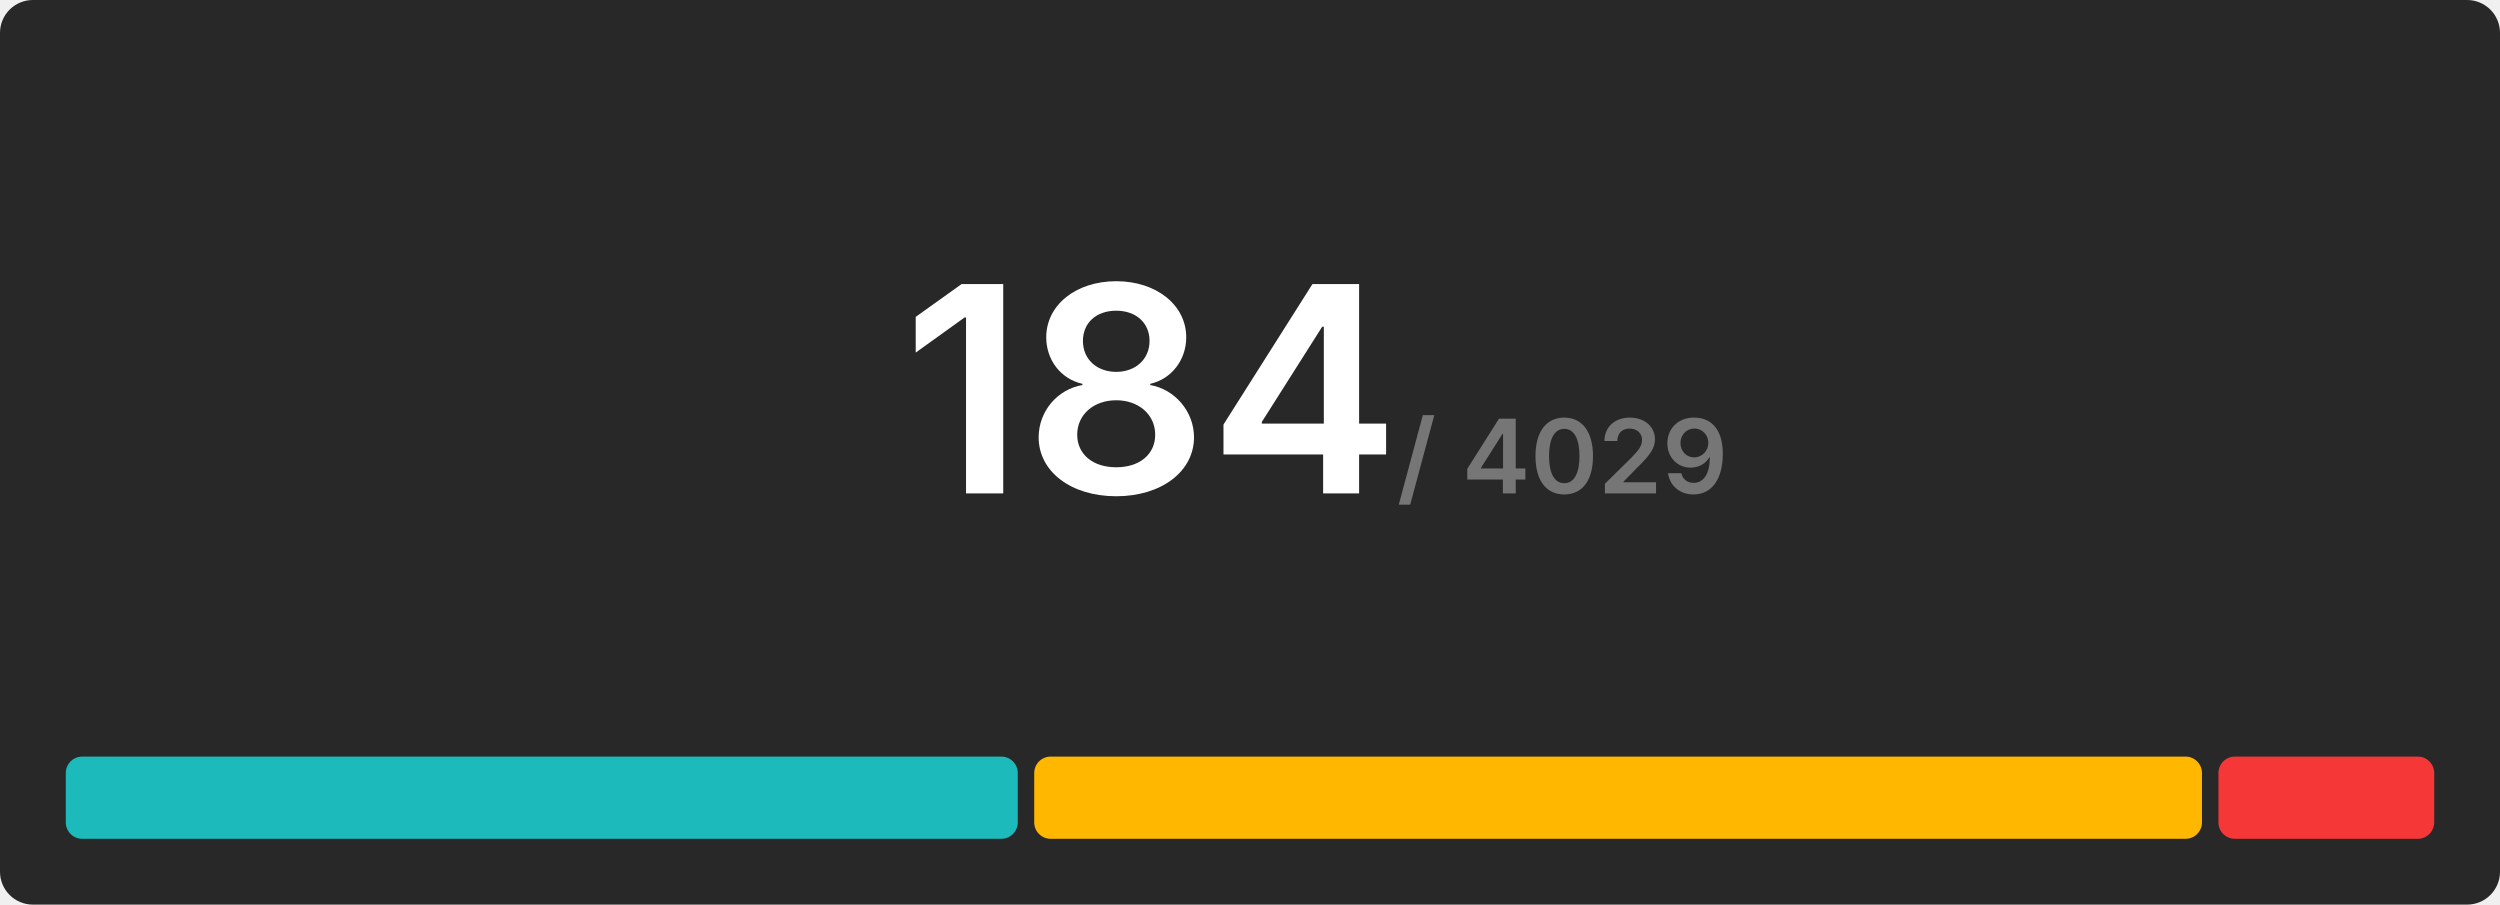
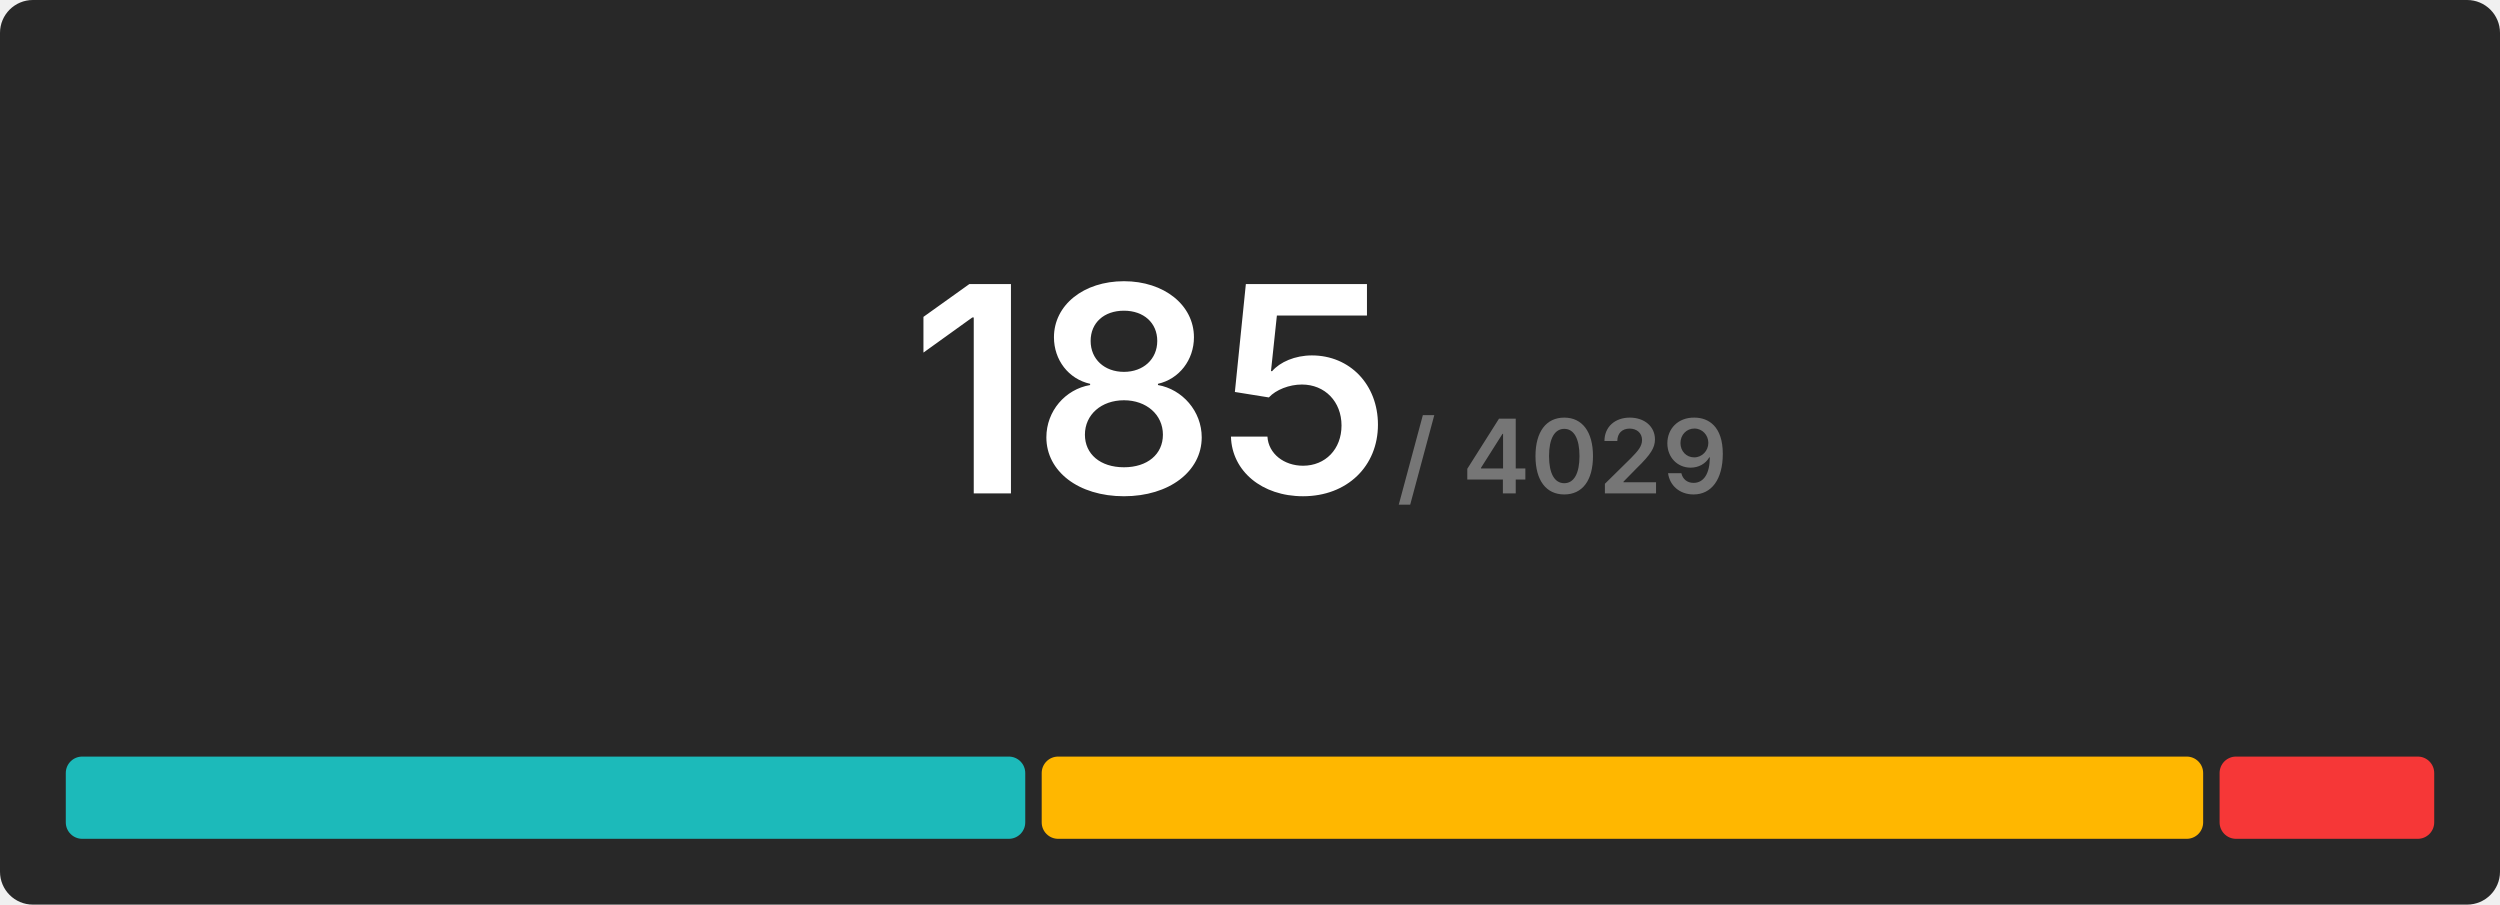
<svg xmlns="http://www.w3.org/2000/svg" width="608" height="220" viewBox="0 0 608 220">
  <rect x="0" y="0" width="608" height="220" rx="8" fill="#282828" />
  <g transform="translate(280, 120)" text-anchor="middle">
-     <text font-size="70" font-weight="600" font-family="Inter, Arial, Helvetica, sans-serif" fill="#ffffff" dominant-baseline="end">184</text>
+     <text font-size="70" font-weight="600" font-family="Inter, Arial, Helvetica, sans-serif" fill="#ffffff" dominant-baseline="end">185</text>
    <text font-size="25" font-weight="600" font-family="Inter, Arial, Helvetica, sans-serif" fill="#767676" dominant-baseline="end" dx="100">/ 4029</text>
  </g>
  <g transform="translate(16, 184)">
-     <rect x="0" y="0" width="231.522" height="20" fill="#1cbaba" rx="4" />
-     <rect x="235.522" y="0" width="284" height="20" fill="#ffb700" rx="4" />
-     <rect x="523.522" y="0" width="52.478" height="20" fill="#f63737" rx="4" />
+     <rect x="0" y="0" width="233.341" height="20" fill="#1cbaba" rx="4" />
+     <rect x="237.341" y="0" width="282.465" height="20" fill="#ffb700" rx="4" />
+     <rect x="523.805" y="0" width="52.195" height="20" fill="#f63737" rx="4" />
  </g>
</svg>
